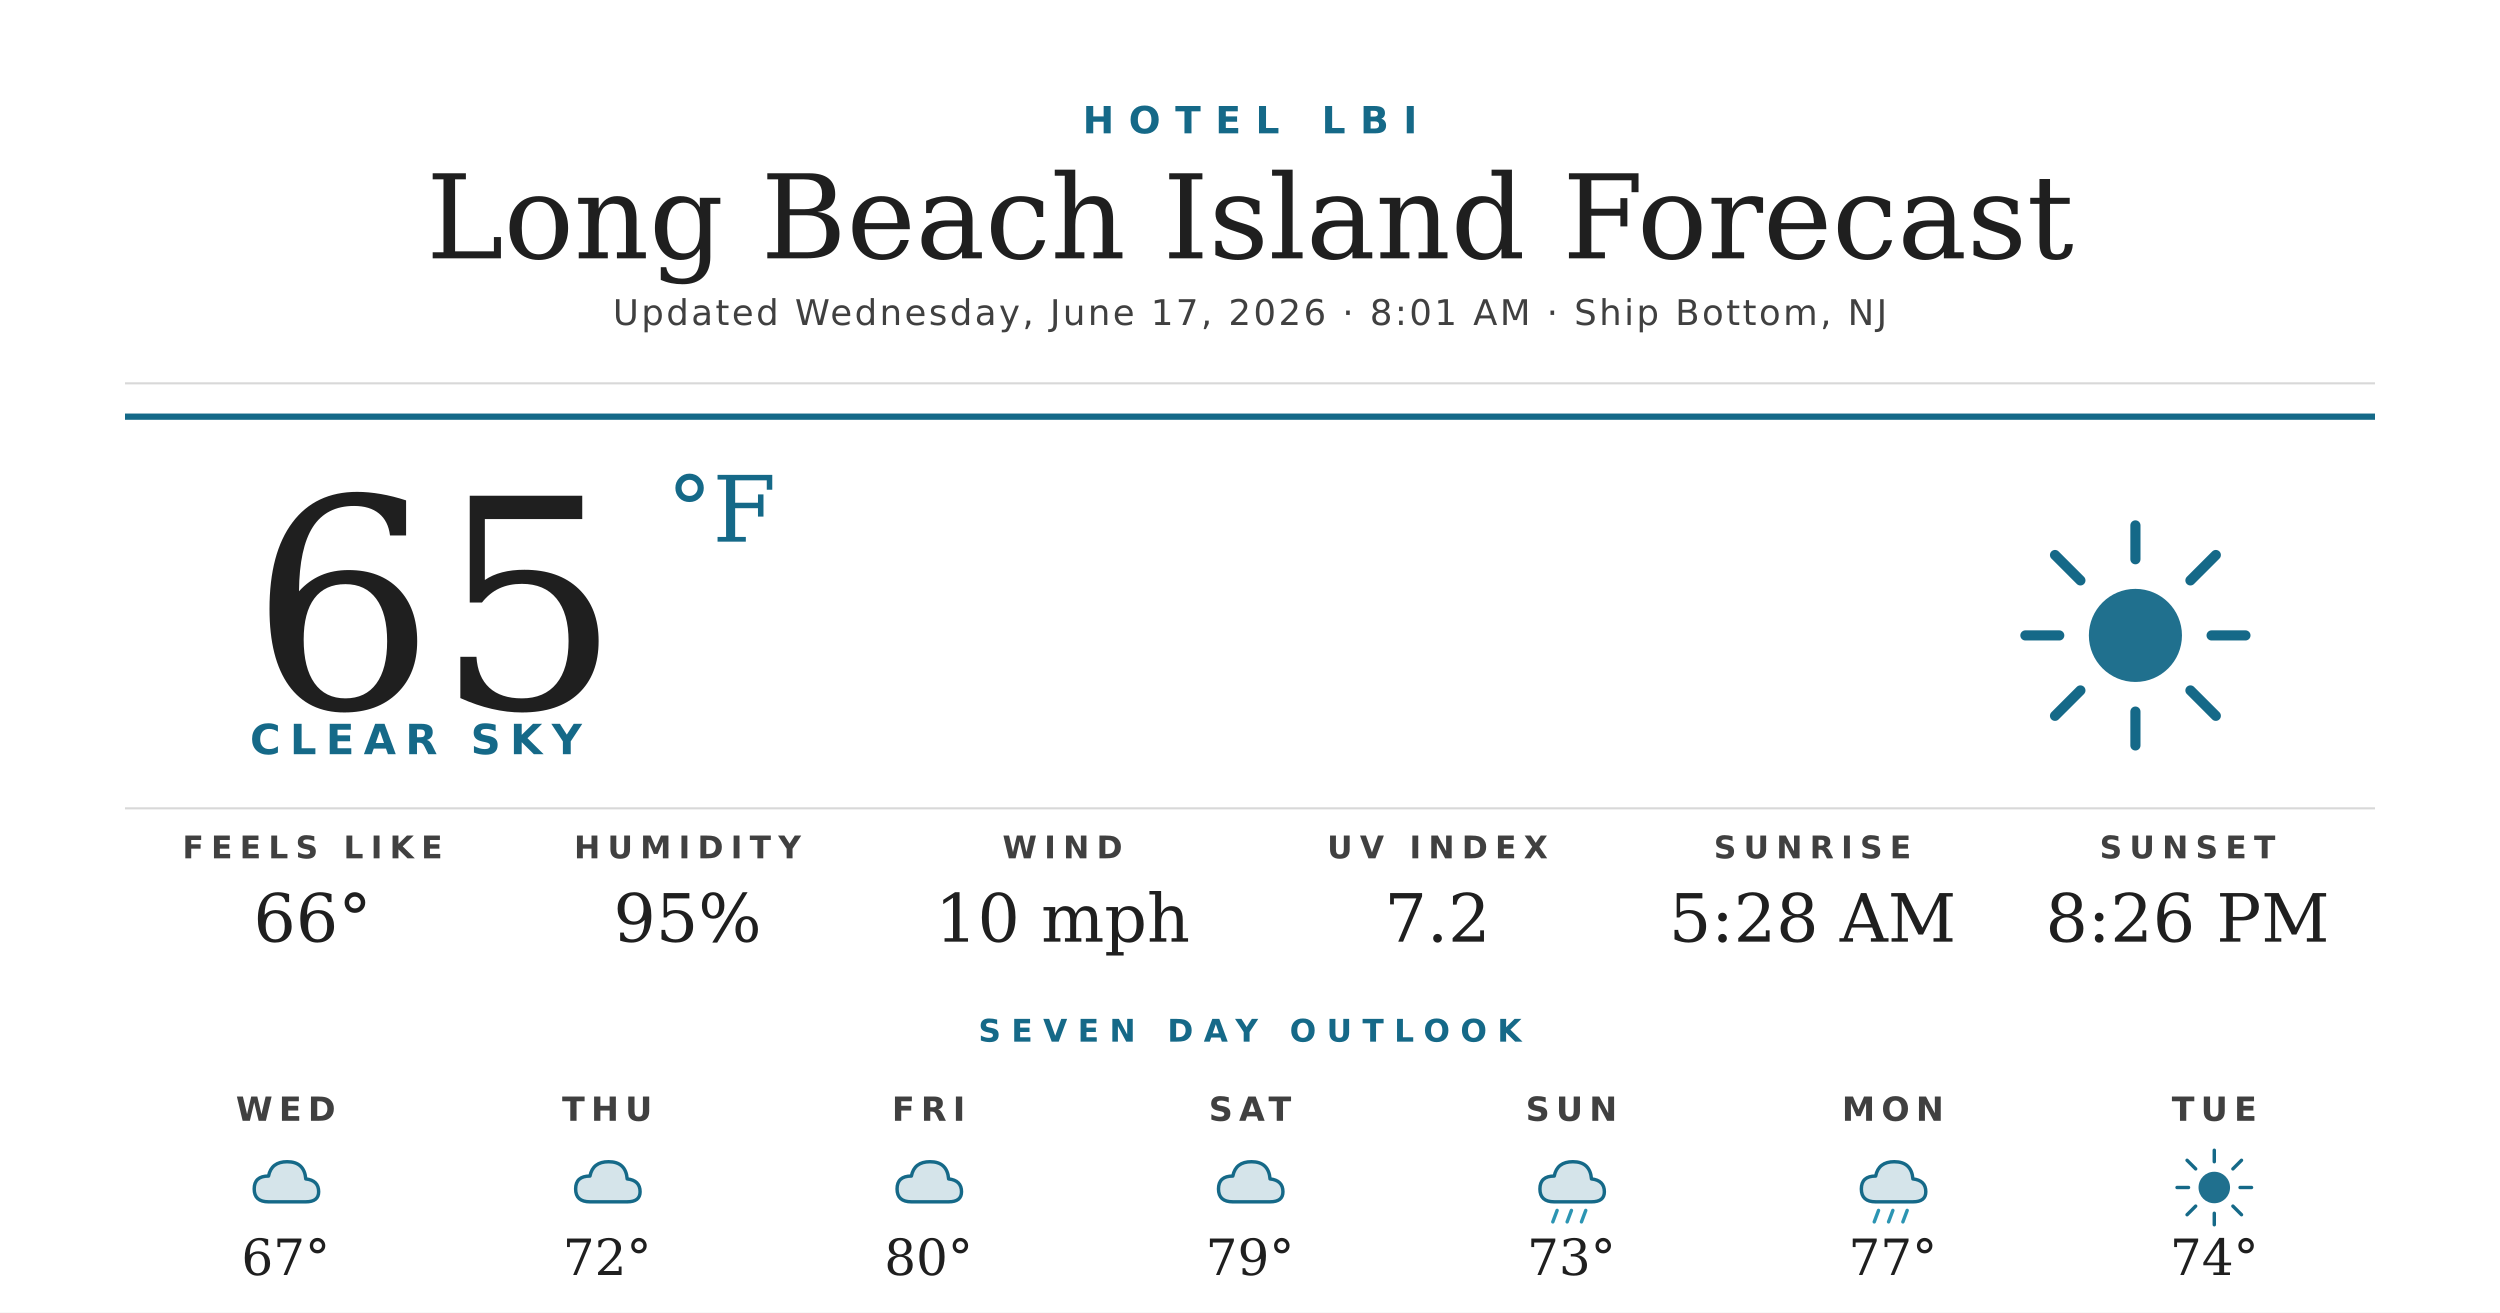
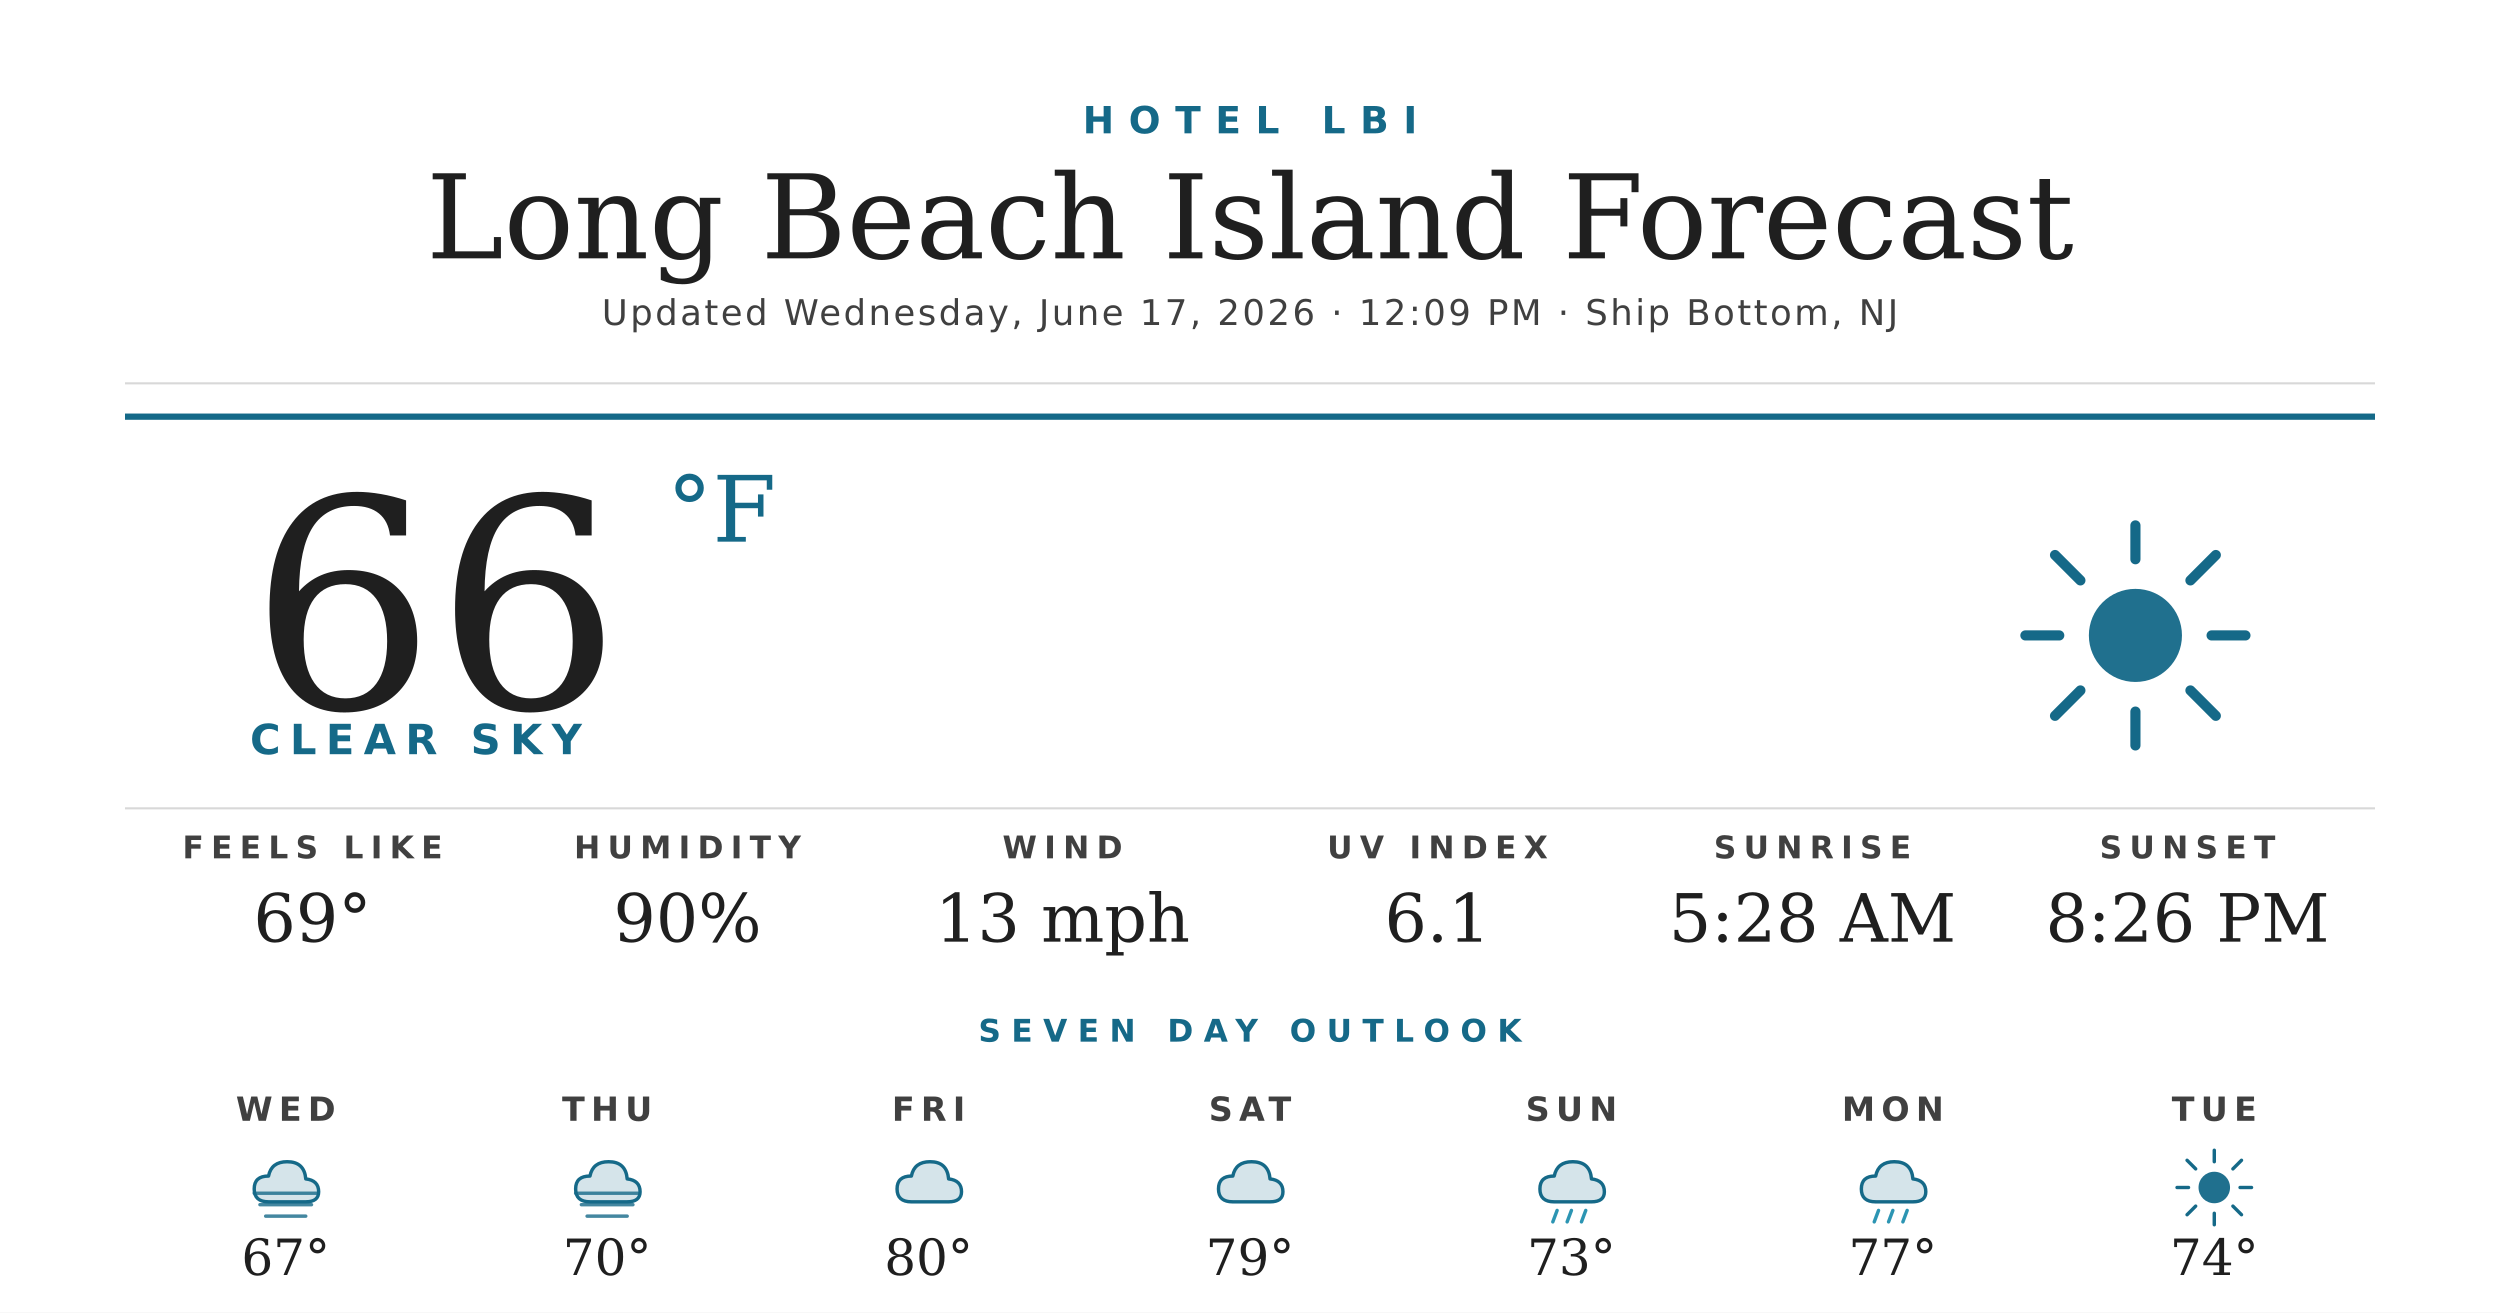
<svg xmlns="http://www.w3.org/2000/svg" width="1200" height="630" viewBox="0 0 1200 630">
  <rect width="1200" height="630" fill="#ffffff" />
  <text x="600" y="64" text-anchor="middle" font-family="'Montserrat Bold', 'Montserrat', 'DejaVu Sans', Helvetica, Arial, sans-serif" font-size="18" font-weight="700" fill="#156988" letter-spacing="7">HOTEL LBI</text>
  <text x="600" y="124" text-anchor="middle" font-family="'Prata', 'DejaVu Serif', Georgia, serif" font-size="56" fill="#1f1f1f">Long Beach Island Forecast</text>
-   <text x="600" y="156" text-anchor="middle" font-family="'Montserrat', 'DejaVu Sans', Helvetica, Arial, sans-serif" font-size="17" font-weight="500" fill="#404040" letter-spacing="1.2">Updated Wednesday, June 17, 2026 · 8:01 AM · Ship Bottom, NJ</text>
+   <text x="600" y="156" text-anchor="middle" font-family="'Montserrat', 'DejaVu Sans', Helvetica, Arial, sans-serif" font-size="17" font-weight="500" fill="#404040" letter-spacing="1.2">Updated Wednesday, June 17, 2026 · 12:09 PM · Ship Bottom, NJ</text>
  <line x1="60" y1="184" x2="1140" y2="184" stroke="#d8d8d8" stroke-width="1" />
  <line x1="60" y1="200" x2="1140" y2="200" stroke="#156988" stroke-width="3" />
-   <text x="120" y="340" font-family="'Prata', 'DejaVu Serif', Georgia, serif" font-size="140" fill="#1f1f1f">65</text>
+   <text x="120" y="340" font-family="'Prata', 'DejaVu Serif', Georgia, serif" font-size="140" fill="#1f1f1f">66</text>
  <text x="320" y="260" font-family="'Prata', 'DejaVu Serif', Georgia, serif" font-size="44" fill="#156988">°F</text>
  <text x="120" y="362" font-family="'Montserrat Bold', 'Montserrat', 'DejaVu Sans', Helvetica, Arial, sans-serif" font-size="20" font-weight="700" fill="#156988" letter-spacing="4.5">CLEAR SKY</text>
  <g transform="translate(960,240) scale(2.03125)">
    <circle cx="32" cy="32" r="11" fill="#156988" opacity="0.95" />
    <g stroke="#156988" stroke-width="2.4" stroke-linecap="round">
      <line x1="32" y1="6" x2="32" y2="14" />
      <line x1="32" y1="50" x2="32" y2="58" />
      <line x1="6" y1="32" x2="14" y2="32" />
      <line x1="50" y1="32" x2="58" y2="32" />
      <line x1="13" y1="13" x2="19" y2="19" />
      <line x1="45" y1="45" x2="51" y2="51" />
      <line x1="13" y1="51" x2="19" y2="45" />
      <line x1="45" y1="19" x2="51" y2="13" />
    </g>
  </g>
  <line x1="60" y1="388" x2="1140" y2="388" stroke="#d8d8d8" stroke-width="1" />
  <text x="150" y="412" text-anchor="middle" font-family="'Montserrat Bold', 'Montserrat', 'DejaVu Sans', Helvetica, Arial, sans-serif" font-size="15" font-weight="700" fill="#404040" letter-spacing="3.5">FEELS LIKE</text>
-   <text x="150" y="452" text-anchor="middle" font-family="'Prata', 'DejaVu Serif', Georgia, serif" font-size="32" fill="#1f1f1f">66°</text>
+   <text x="150" y="452" text-anchor="middle" font-family="'Prata', 'DejaVu Serif', Georgia, serif" font-size="32" fill="#1f1f1f">69°</text>
  <text x="330" y="412" text-anchor="middle" font-family="'Montserrat Bold', 'Montserrat', 'DejaVu Sans', Helvetica, Arial, sans-serif" font-size="15" font-weight="700" fill="#404040" letter-spacing="3.5">HUMIDITY</text>
-   <text x="330" y="452" text-anchor="middle" font-family="'Prata', 'DejaVu Serif', Georgia, serif" font-size="32" fill="#1f1f1f">95%</text>
+   <text x="330" y="452" text-anchor="middle" font-family="'Prata', 'DejaVu Serif', Georgia, serif" font-size="32" fill="#1f1f1f">90%</text>
  <text x="510" y="412" text-anchor="middle" font-family="'Montserrat Bold', 'Montserrat', 'DejaVu Sans', Helvetica, Arial, sans-serif" font-size="15" font-weight="700" fill="#404040" letter-spacing="3.5">WIND</text>
-   <text x="510" y="452" text-anchor="middle" font-family="'Prata', 'DejaVu Serif', Georgia, serif" font-size="32" fill="#1f1f1f">10 mph</text>
+   <text x="510" y="452" text-anchor="middle" font-family="'Prata', 'DejaVu Serif', Georgia, serif" font-size="32" fill="#1f1f1f">13 mph</text>
  <text x="690" y="412" text-anchor="middle" font-family="'Montserrat Bold', 'Montserrat', 'DejaVu Sans', Helvetica, Arial, sans-serif" font-size="15" font-weight="700" fill="#404040" letter-spacing="3.5">UV INDEX</text>
-   <text x="690" y="452" text-anchor="middle" font-family="'Prata', 'DejaVu Serif', Georgia, serif" font-size="32" fill="#1f1f1f">7.2</text>
+   <text x="690" y="452" text-anchor="middle" font-family="'Prata', 'DejaVu Serif', Georgia, serif" font-size="32" fill="#1f1f1f">6.1</text>
  <text x="870" y="412" text-anchor="middle" font-family="'Montserrat Bold', 'Montserrat', 'DejaVu Sans', Helvetica, Arial, sans-serif" font-size="15" font-weight="700" fill="#404040" letter-spacing="3.5">SUNRISE</text>
  <text x="870" y="452" text-anchor="middle" font-family="'Prata', 'DejaVu Serif', Georgia, serif" font-size="32" fill="#1f1f1f">5:28 AM</text>
  <text x="1050" y="412" text-anchor="middle" font-family="'Montserrat Bold', 'Montserrat', 'DejaVu Sans', Helvetica, Arial, sans-serif" font-size="15" font-weight="700" fill="#404040" letter-spacing="3.5">SUNSET</text>
  <text x="1050" y="452" text-anchor="middle" font-family="'Prata', 'DejaVu Serif', Georgia, serif" font-size="32" fill="#1f1f1f">8:26 PM</text>
  <text x="600" y="500" text-anchor="middle" font-family="'Montserrat Bold', 'Montserrat', 'DejaVu Sans', Helvetica, Arial, sans-serif" font-size="15" font-weight="700" fill="#156988" letter-spacing="5">SEVEN DAY OUTLOOK</text>
  <text x="137.143" y="538" text-anchor="middle" font-family="'Montserrat Bold', 'Montserrat', 'DejaVu Sans', Helvetica, Arial, sans-serif" font-size="16" font-weight="700" fill="#404040" letter-spacing="3">WED</text>
  <g transform="translate(115.1429,548) scale(0.6875)">
    <path d="M20 42 Q10 42 10 33 Q10 24 20 24 Q22 14 33 14 Q45 14 46 26 Q55 27 55 35 Q55 42 46 42 Z" fill="#156988" opacity="0.18" />
    <path d="M20 42 Q10 42 10 33 Q10 24 20 24 Q22 14 33 14 Q45 14 46 26 Q55 27 55 35 Q55 42 46 42 Z" fill="none" stroke="#156988" stroke-width="2.4" stroke-linejoin="round" />
+     <g stroke="#156988" stroke-width="2.4" stroke-linecap="round" opacity="0.8">
+       <line x1="10" y1="36" x2="54" y2="36" />
+       <line x1="14" y1="44" x2="50" y2="44" />
+       <line x1="18" y1="52" x2="46" y2="52" />
+     </g>
  </g>
  <text x="137.143" y="612" text-anchor="middle" font-family="'Prata', 'DejaVu Serif', Georgia, serif" font-size="24" fill="#1f1f1f">67°</text>
  <text x="291.429" y="538" text-anchor="middle" font-family="'Montserrat Bold', 'Montserrat', 'DejaVu Sans', Helvetica, Arial, sans-serif" font-size="16" font-weight="700" fill="#404040" letter-spacing="3">THU</text>
  <g transform="translate(269.4286,548) scale(0.6875)">
    <path d="M20 42 Q10 42 10 33 Q10 24 20 24 Q22 14 33 14 Q45 14 46 26 Q55 27 55 35 Q55 42 46 42 Z" fill="#156988" opacity="0.18" />
    <path d="M20 42 Q10 42 10 33 Q10 24 20 24 Q22 14 33 14 Q45 14 46 26 Q55 27 55 35 Q55 42 46 42 Z" fill="none" stroke="#156988" stroke-width="2.4" stroke-linejoin="round" />
+     <g stroke="#156988" stroke-width="2.4" stroke-linecap="round" opacity="0.8">
+       <line x1="10" y1="36" x2="54" y2="36" />
+       <line x1="14" y1="44" x2="50" y2="44" />
+       <line x1="18" y1="52" x2="46" y2="52" />
+     </g>
  </g>
-   <text x="291.429" y="612" text-anchor="middle" font-family="'Prata', 'DejaVu Serif', Georgia, serif" font-size="24" fill="#1f1f1f">72°</text>
+   <text x="291.429" y="612" text-anchor="middle" font-family="'Prata', 'DejaVu Serif', Georgia, serif" font-size="24" fill="#1f1f1f">70°</text>
  <text x="445.714" y="538" text-anchor="middle" font-family="'Montserrat Bold', 'Montserrat', 'DejaVu Sans', Helvetica, Arial, sans-serif" font-size="16" font-weight="700" fill="#404040" letter-spacing="3">FRI</text>
  <g transform="translate(423.7143,548) scale(0.6875)">
    <path d="M20 42 Q10 42 10 33 Q10 24 20 24 Q22 14 33 14 Q45 14 46 26 Q55 27 55 35 Q55 42 46 42 Z" fill="#156988" opacity="0.18" />
    <path d="M20 42 Q10 42 10 33 Q10 24 20 24 Q22 14 33 14 Q45 14 46 26 Q55 27 55 35 Q55 42 46 42 Z" fill="none" stroke="#156988" stroke-width="2.4" stroke-linejoin="round" />
  </g>
  <text x="445.714" y="612" text-anchor="middle" font-family="'Prata', 'DejaVu Serif', Georgia, serif" font-size="24" fill="#1f1f1f">80°</text>
  <text x="600" y="538" text-anchor="middle" font-family="'Montserrat Bold', 'Montserrat', 'DejaVu Sans', Helvetica, Arial, sans-serif" font-size="16" font-weight="700" fill="#404040" letter-spacing="3">SAT</text>
  <g transform="translate(578,548) scale(0.6875)">
    <path d="M20 42 Q10 42 10 33 Q10 24 20 24 Q22 14 33 14 Q45 14 46 26 Q55 27 55 35 Q55 42 46 42 Z" fill="#156988" opacity="0.18" />
    <path d="M20 42 Q10 42 10 33 Q10 24 20 24 Q22 14 33 14 Q45 14 46 26 Q55 27 55 35 Q55 42 46 42 Z" fill="none" stroke="#156988" stroke-width="2.4" stroke-linejoin="round" />
  </g>
  <text x="600" y="612" text-anchor="middle" font-family="'Prata', 'DejaVu Serif', Georgia, serif" font-size="24" fill="#1f1f1f">79°</text>
  <text x="754.286" y="538" text-anchor="middle" font-family="'Montserrat Bold', 'Montserrat', 'DejaVu Sans', Helvetica, Arial, sans-serif" font-size="16" font-weight="700" fill="#404040" letter-spacing="3">SUN</text>
  <g transform="translate(732.2857,548) scale(0.6875)">
    <path d="M20 42 Q10 42 10 33 Q10 24 20 24 Q22 14 33 14 Q45 14 46 26 Q55 27 55 35 Q55 42 46 42 Z" fill="#156988" opacity="0.18" />
    <path d="M20 42 Q10 42 10 33 Q10 24 20 24 Q22 14 33 14 Q45 14 46 26 Q55 27 55 35 Q55 42 46 42 Z" fill="none" stroke="#156988" stroke-width="2.4" stroke-linejoin="round" />
    <g stroke="#2C95B3" stroke-width="2.4" stroke-linecap="round">
      <line x1="22" y1="48" x2="19" y2="56" />
      <line x1="32" y1="48" x2="29" y2="56" />
      <line x1="42" y1="48" x2="39" y2="56" />
    </g>
  </g>
  <text x="754.286" y="612" text-anchor="middle" font-family="'Prata', 'DejaVu Serif', Georgia, serif" font-size="24" fill="#1f1f1f">73°</text>
  <text x="908.571" y="538" text-anchor="middle" font-family="'Montserrat Bold', 'Montserrat', 'DejaVu Sans', Helvetica, Arial, sans-serif" font-size="16" font-weight="700" fill="#404040" letter-spacing="3">MON</text>
  <g transform="translate(886.5714,548) scale(0.6875)">
    <path d="M20 42 Q10 42 10 33 Q10 24 20 24 Q22 14 33 14 Q45 14 46 26 Q55 27 55 35 Q55 42 46 42 Z" fill="#156988" opacity="0.18" />
    <path d="M20 42 Q10 42 10 33 Q10 24 20 24 Q22 14 33 14 Q45 14 46 26 Q55 27 55 35 Q55 42 46 42 Z" fill="none" stroke="#156988" stroke-width="2.4" stroke-linejoin="round" />
    <g stroke="#2C95B3" stroke-width="2.4" stroke-linecap="round">
      <line x1="22" y1="48" x2="19" y2="56" />
      <line x1="32" y1="48" x2="29" y2="56" />
      <line x1="42" y1="48" x2="39" y2="56" />
    </g>
  </g>
  <text x="908.571" y="612" text-anchor="middle" font-family="'Prata', 'DejaVu Serif', Georgia, serif" font-size="24" fill="#1f1f1f">77°</text>
  <text x="1062.857" y="538" text-anchor="middle" font-family="'Montserrat Bold', 'Montserrat', 'DejaVu Sans', Helvetica, Arial, sans-serif" font-size="16" font-weight="700" fill="#404040" letter-spacing="3">TUE</text>
  <g transform="translate(1040.857,548) scale(0.6875)">
    <circle cx="32" cy="32" r="11" fill="#156988" opacity="0.95" />
    <g stroke="#156988" stroke-width="2.4" stroke-linecap="round">
      <line x1="32" y1="6" x2="32" y2="14" />
      <line x1="32" y1="50" x2="32" y2="58" />
      <line x1="6" y1="32" x2="14" y2="32" />
      <line x1="50" y1="32" x2="58" y2="32" />
      <line x1="13" y1="13" x2="19" y2="19" />
      <line x1="45" y1="45" x2="51" y2="51" />
      <line x1="13" y1="51" x2="19" y2="45" />
      <line x1="45" y1="19" x2="51" y2="13" />
    </g>
  </g>
  <text x="1062.857" y="612" text-anchor="middle" font-family="'Prata', 'DejaVu Serif', Georgia, serif" font-size="24" fill="#1f1f1f">74°</text>
</svg>
